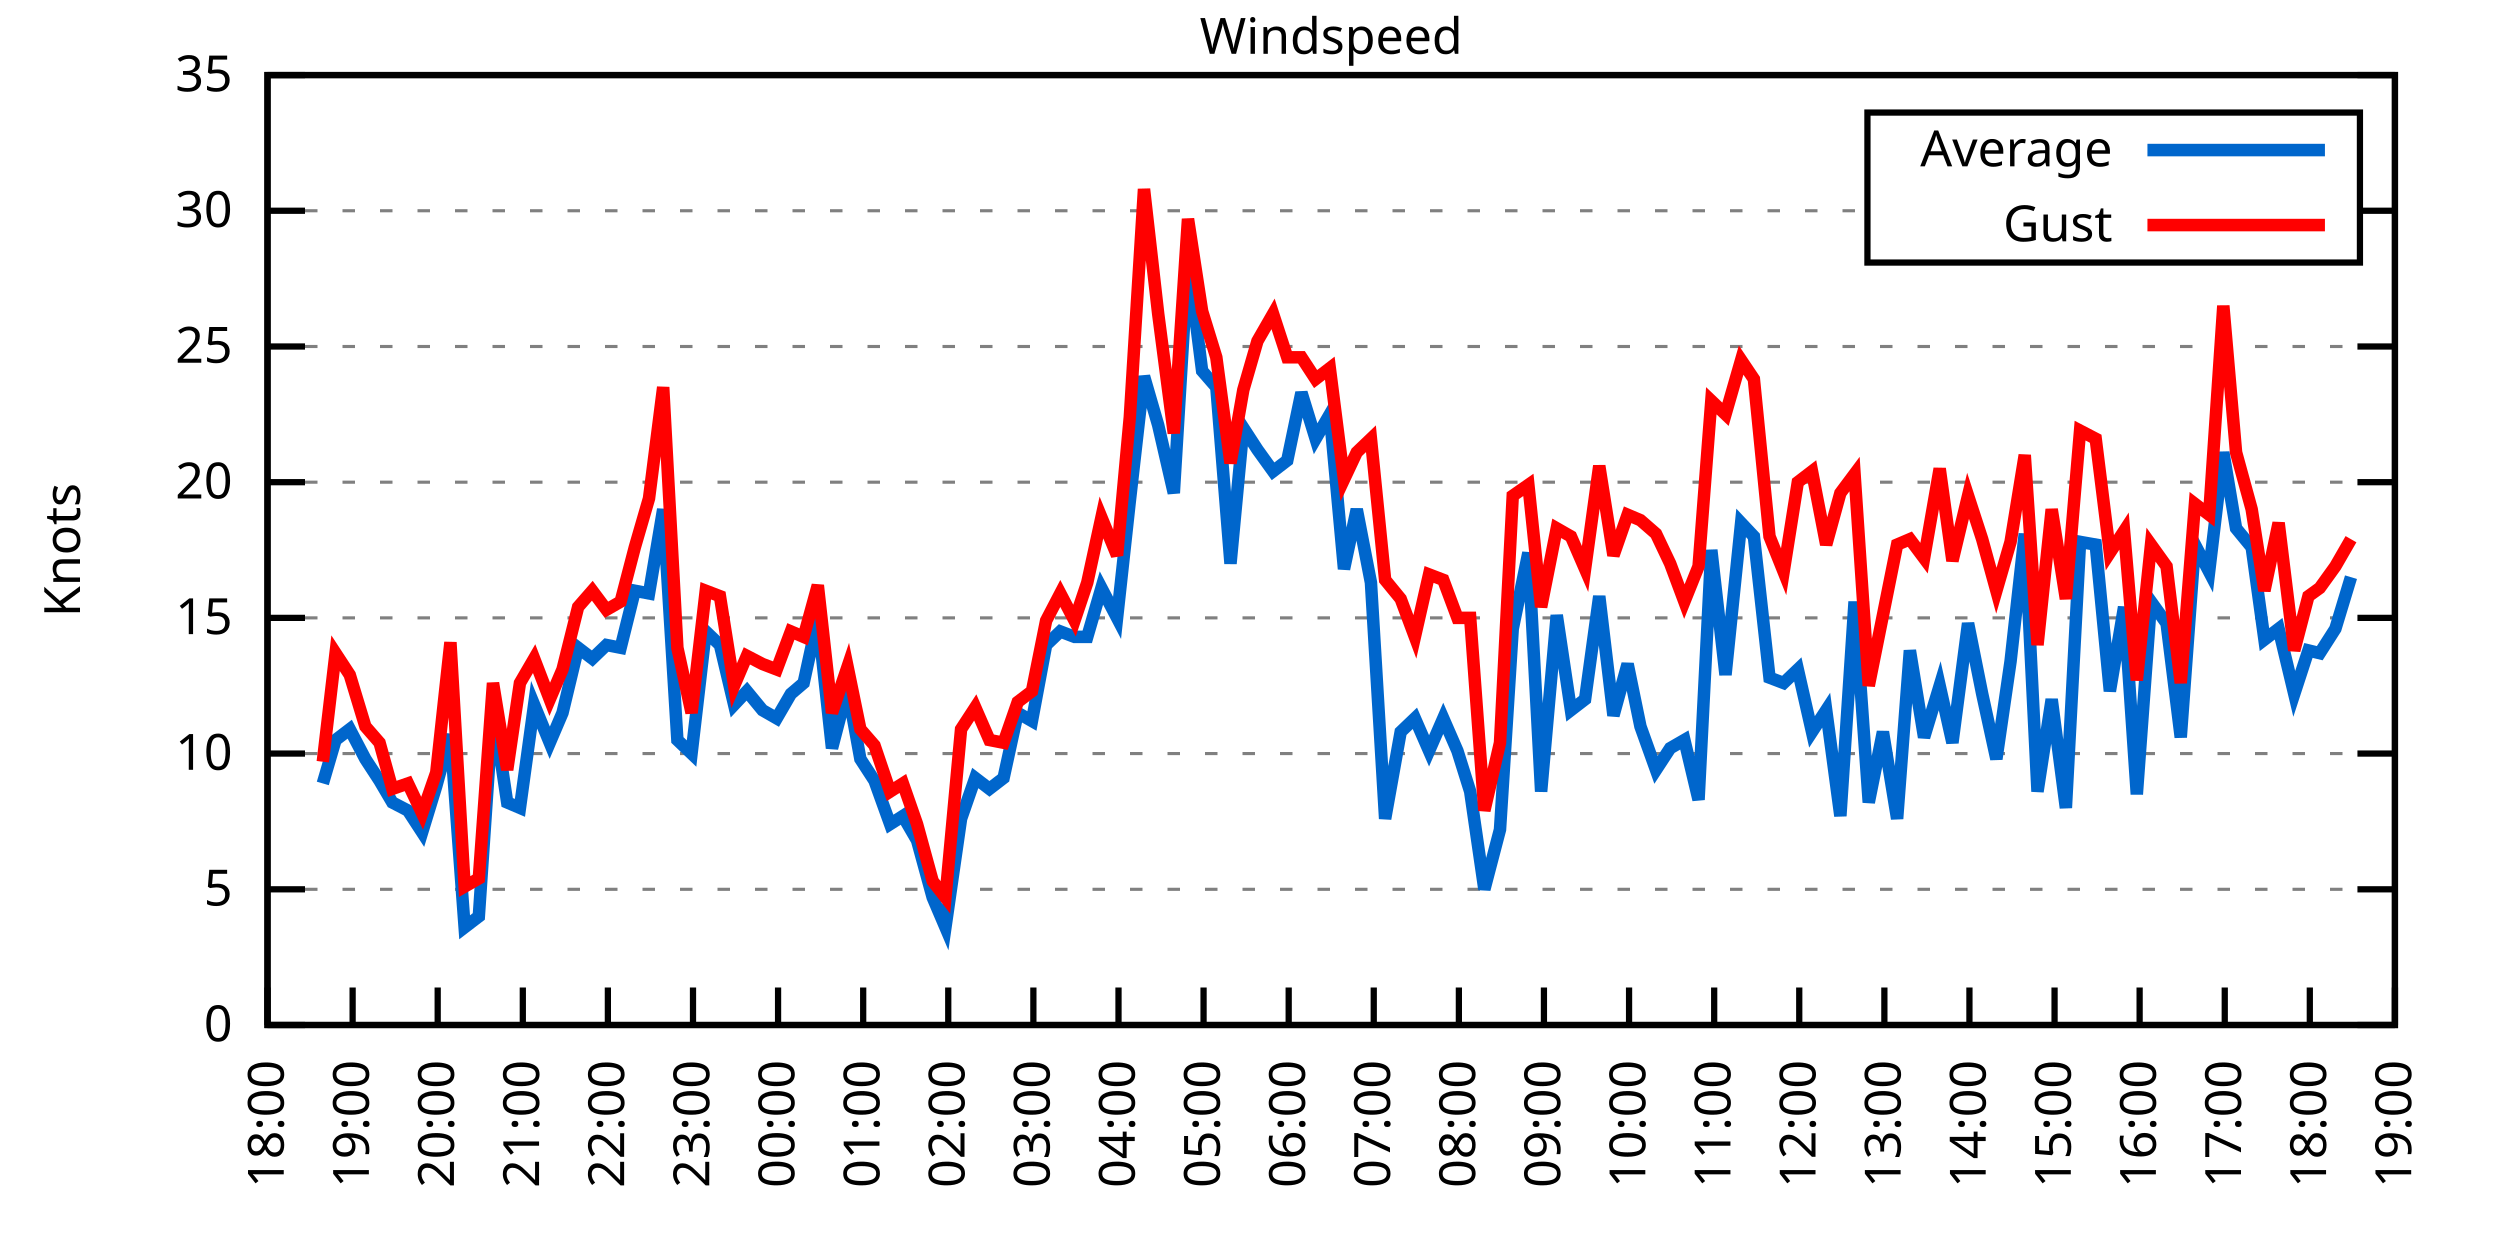
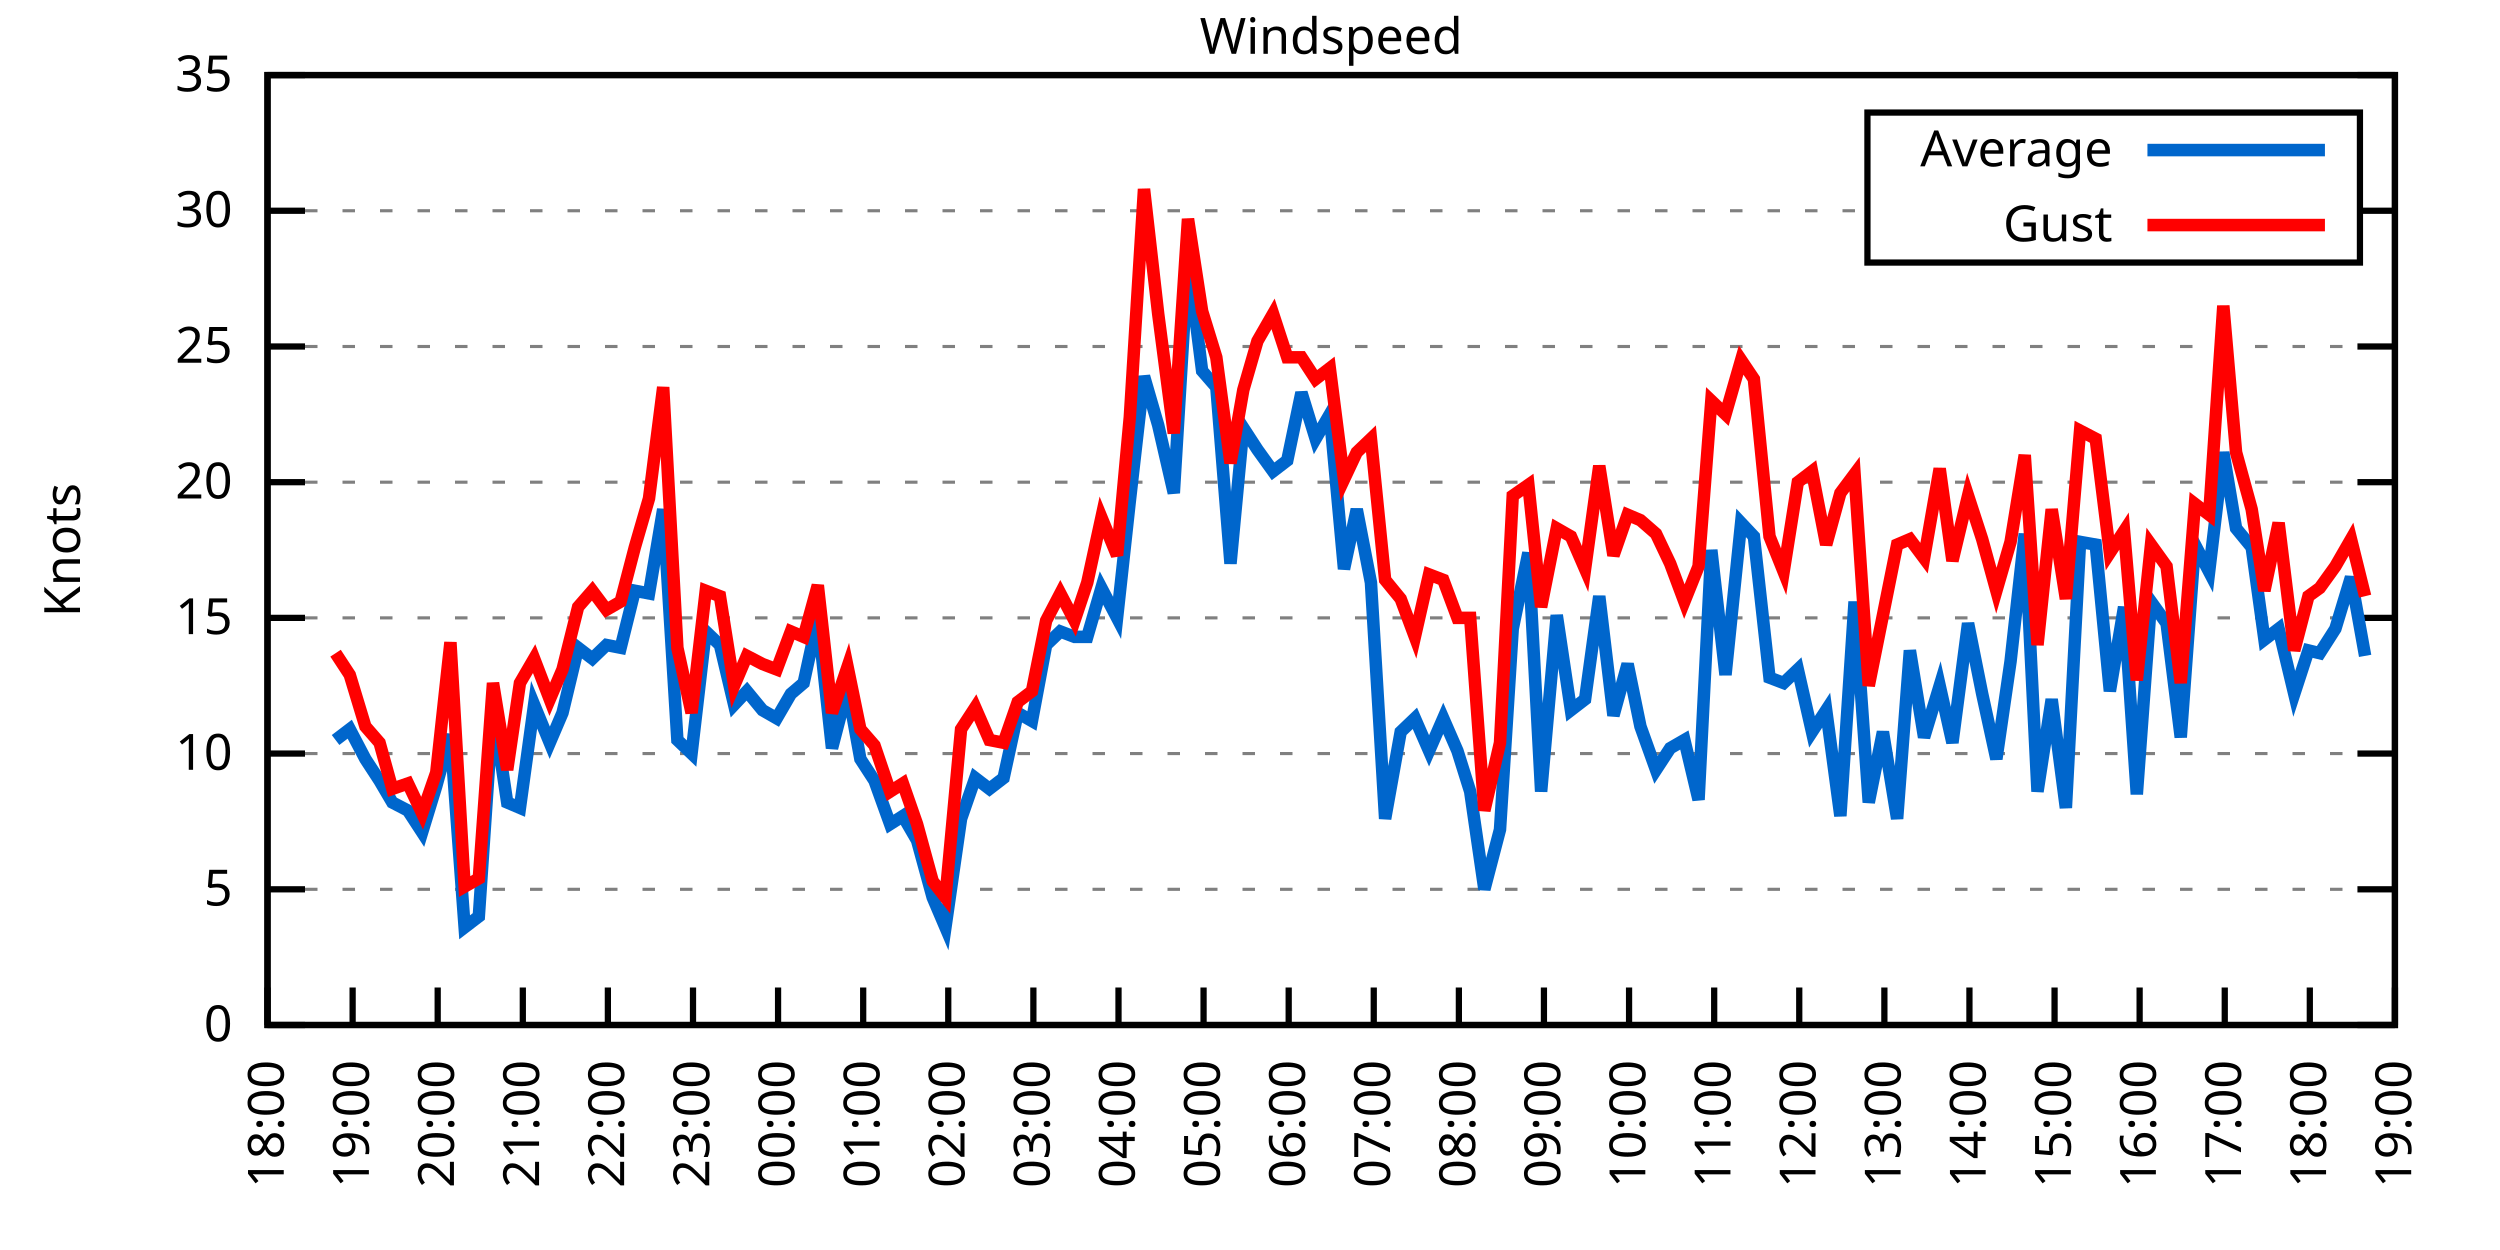
<svg xmlns="http://www.w3.org/2000/svg" xmlns:xlink="http://www.w3.org/1999/xlink" width="400" height="200" viewBox="0 0 400 200">
  <g id="gnuplot_canvas">
    <rect x="0" y="0" width="400" height="200" fill="none" />
    <defs>
      <circle id="gpDot" r="0.5" stroke-width="0.5" stroke="currentColor" />
      <path id="gpPt0" stroke-width="0.333" stroke="currentColor" d="M-1,0 h2 M0,-1 v2" />
      <path id="gpPt1" stroke-width="0.333" stroke="currentColor" d="M-1,-1 L1,1 M1,-1 L-1,1" />
      <path id="gpPt2" stroke-width="0.333" stroke="currentColor" d="M-1,0 L1,0 M0,-1 L0,1 M-1,-1 L1,1 M-1,1 L1,-1" />
      <rect id="gpPt3" stroke-width="0.333" stroke="currentColor" x="-1" y="-1" width="2" height="2" />
      <rect id="gpPt4" stroke-width="0.333" stroke="currentColor" fill="currentColor" x="-1" y="-1" width="2" height="2" />
      <circle id="gpPt5" stroke-width="0.333" stroke="currentColor" cx="0" cy="0" r="1" />
      <use xlink:href="#gpPt5" id="gpPt6" fill="currentColor" stroke="none" />
      <path id="gpPt7" stroke-width="0.333" stroke="currentColor" d="M0,-1.33 L-1.33,0.67 L1.33,0.67 z" />
      <use xlink:href="#gpPt7" id="gpPt8" fill="currentColor" stroke="none" />
      <use xlink:href="#gpPt7" id="gpPt9" stroke="currentColor" transform="rotate(180)" />
      <use xlink:href="#gpPt9" id="gpPt10" fill="currentColor" stroke="none" />
      <use xlink:href="#gpPt3" id="gpPt11" stroke="currentColor" transform="rotate(45)" />
      <use xlink:href="#gpPt11" id="gpPt12" fill="currentColor" stroke="none" />
      <path id="gpPt13" stroke-width="0.333" stroke="currentColor" d="M0,1.330 L1.265,0.411 L0.782,-1.067 L-0.782,-1.076 L-1.265,0.411 z" />
      <use xlink:href="#gpPt13" id="gpPt14" fill="currentColor" stroke="none" />
      <filter id="textbox" filterUnits="objectBoundingBox" x="0" y="0" height="1" width="1">
        <feFlood flood-color="white" flood-opacity="1" result="bgnd" />
        <feComposite in="SourceGraphic" in2="bgnd" operator="atop" />
      </filter>
      <filter id="greybox" filterUnits="objectBoundingBox" x="0" y="0" height="1" width="1">
        <feFlood flood-color="lightgrey" flood-opacity="1" result="grey" />
        <feComposite in="SourceGraphic" in2="grey" operator="atop" />
      </filter>
    </defs>
    <g fill="none" color="white" stroke="currentColor" stroke-width="1.00" stroke-linecap="butt" stroke-linejoin="miter">
</g>
    <g fill="none" color="black" stroke="currentColor" stroke-width="1.00" stroke-linecap="butt" stroke-linejoin="miter">
      <g stroke="none" shape-rendering="crispEdges">
        <polygon fill="rgb(255, 255, 255)" points="42.80,164.00 383.18,164.00 383.18,12.02 42.80,12.02 " />
      </g>
    </g>
    <g fill="none" color="black" stroke="currentColor" stroke-width="1.00" stroke-linecap="butt" stroke-linejoin="miter">
</g>
    <g fill="none" color="black" stroke="black" stroke-width="0.50" stroke-linecap="butt" stroke-linejoin="miter">
</g>
    <g fill="none" color="gray" stroke="currentColor" stroke-width="0.50" stroke-linecap="butt" stroke-linejoin="miter">
      <path stroke="gray" stroke-dasharray="2,4" class="gridline" d="M42.80,164.00 L383.19,164.00  " />
    </g>
    <g fill="none" color="gray" stroke="gray" stroke-width="1.00" stroke-linecap="butt" stroke-linejoin="miter">
</g>
    <g fill="none" color="black" stroke="currentColor" stroke-width="1.00" stroke-linecap="butt" stroke-linejoin="miter">
      <path stroke="black" d="M42.80,164.00 L48.80,164.00 M383.19,164.00 L377.19,164.00  " />
      <g transform="translate(37.20,166.60)" stroke="none" fill="black" font-family="Sans" font-size="8.00" text-anchor="end">
        <text>
          <tspan font-family="Sans"> 0</tspan>
        </text>
      </g>
    </g>
    <g fill="none" color="black" stroke="currentColor" stroke-width="1.00" stroke-linecap="butt" stroke-linejoin="miter">
</g>
    <g fill="none" color="black" stroke="black" stroke-width="0.50" stroke-linecap="butt" stroke-linejoin="miter">
</g>
    <g fill="none" color="gray" stroke="currentColor" stroke-width="0.50" stroke-linecap="butt" stroke-linejoin="miter">
      <path stroke="gray" stroke-dasharray="2,4" class="gridline" d="M42.80,142.29 L383.19,142.29  " />
    </g>
    <g fill="none" color="gray" stroke="gray" stroke-width="1.00" stroke-linecap="butt" stroke-linejoin="miter">
</g>
    <g fill="none" color="black" stroke="currentColor" stroke-width="1.00" stroke-linecap="butt" stroke-linejoin="miter">
      <path stroke="black" d="M42.80,142.29 L48.80,142.29 M383.19,142.29 L377.19,142.29  " />
      <g transform="translate(37.20,144.89)" stroke="none" fill="black" font-family="Sans" font-size="8.00" text-anchor="end">
        <text>
          <tspan font-family="Sans"> 5</tspan>
        </text>
      </g>
    </g>
    <g fill="none" color="black" stroke="currentColor" stroke-width="1.00" stroke-linecap="butt" stroke-linejoin="miter">
</g>
    <g fill="none" color="black" stroke="black" stroke-width="0.50" stroke-linecap="butt" stroke-linejoin="miter">
</g>
    <g fill="none" color="gray" stroke="currentColor" stroke-width="0.50" stroke-linecap="butt" stroke-linejoin="miter">
      <path stroke="gray" stroke-dasharray="2,4" class="gridline" d="M42.80,120.57 L383.19,120.57  " />
    </g>
    <g fill="none" color="gray" stroke="gray" stroke-width="1.00" stroke-linecap="butt" stroke-linejoin="miter">
</g>
    <g fill="none" color="black" stroke="currentColor" stroke-width="1.00" stroke-linecap="butt" stroke-linejoin="miter">
      <path stroke="black" d="M42.80,120.57 L48.80,120.57 M383.19,120.57 L377.19,120.57  " />
      <g transform="translate(37.20,123.17)" stroke="none" fill="black" font-family="Sans" font-size="8.00" text-anchor="end">
        <text>
          <tspan font-family="Sans"> 10</tspan>
        </text>
      </g>
    </g>
    <g fill="none" color="black" stroke="currentColor" stroke-width="1.00" stroke-linecap="butt" stroke-linejoin="miter">
</g>
    <g fill="none" color="black" stroke="black" stroke-width="0.50" stroke-linecap="butt" stroke-linejoin="miter">
</g>
    <g fill="none" color="gray" stroke="currentColor" stroke-width="0.50" stroke-linecap="butt" stroke-linejoin="miter">
      <path stroke="gray" stroke-dasharray="2,4" class="gridline" d="M42.80,98.86 L383.19,98.86  " />
    </g>
    <g fill="none" color="gray" stroke="gray" stroke-width="1.00" stroke-linecap="butt" stroke-linejoin="miter">
</g>
    <g fill="none" color="black" stroke="currentColor" stroke-width="1.00" stroke-linecap="butt" stroke-linejoin="miter">
      <path stroke="black" d="M42.80,98.86 L48.80,98.86 M383.19,98.86 L377.19,98.86  " />
      <g transform="translate(37.20,101.46)" stroke="none" fill="black" font-family="Sans" font-size="8.00" text-anchor="end">
        <text>
          <tspan font-family="Sans"> 15</tspan>
        </text>
      </g>
    </g>
    <g fill="none" color="black" stroke="currentColor" stroke-width="1.00" stroke-linecap="butt" stroke-linejoin="miter">
</g>
    <g fill="none" color="black" stroke="black" stroke-width="0.50" stroke-linecap="butt" stroke-linejoin="miter">
</g>
    <g fill="none" color="gray" stroke="currentColor" stroke-width="0.50" stroke-linecap="butt" stroke-linejoin="miter">
      <path stroke="gray" stroke-dasharray="2,4" class="gridline" d="M42.80,77.15 L383.19,77.15  " />
    </g>
    <g fill="none" color="gray" stroke="gray" stroke-width="1.00" stroke-linecap="butt" stroke-linejoin="miter">
</g>
    <g fill="none" color="black" stroke="currentColor" stroke-width="1.00" stroke-linecap="butt" stroke-linejoin="miter">
      <path stroke="black" d="M42.80,77.15 L48.80,77.15 M383.19,77.15 L377.19,77.15  " />
      <g transform="translate(37.20,79.75)" stroke="none" fill="black" font-family="Sans" font-size="8.00" text-anchor="end">
        <text>
          <tspan font-family="Sans"> 20</tspan>
        </text>
      </g>
    </g>
    <g fill="none" color="black" stroke="currentColor" stroke-width="1.00" stroke-linecap="butt" stroke-linejoin="miter">
</g>
    <g fill="none" color="black" stroke="black" stroke-width="0.50" stroke-linecap="butt" stroke-linejoin="miter">
</g>
    <g fill="none" color="gray" stroke="currentColor" stroke-width="0.50" stroke-linecap="butt" stroke-linejoin="miter">
      <path stroke="gray" stroke-dasharray="2,4" class="gridline" d="M42.80,55.44 L383.19,55.44  " />
    </g>
    <g fill="none" color="gray" stroke="gray" stroke-width="1.00" stroke-linecap="butt" stroke-linejoin="miter">
</g>
    <g fill="none" color="black" stroke="currentColor" stroke-width="1.00" stroke-linecap="butt" stroke-linejoin="miter">
      <path stroke="black" d="M42.80,55.44 L48.80,55.44 M383.19,55.44 L377.19,55.44  " />
      <g transform="translate(37.20,58.04)" stroke="none" fill="black" font-family="Sans" font-size="8.00" text-anchor="end">
        <text>
          <tspan font-family="Sans"> 25</tspan>
        </text>
      </g>
    </g>
    <g fill="none" color="black" stroke="currentColor" stroke-width="1.00" stroke-linecap="butt" stroke-linejoin="miter">
</g>
    <g fill="none" color="black" stroke="black" stroke-width="0.50" stroke-linecap="butt" stroke-linejoin="miter">
</g>
    <g fill="none" color="gray" stroke="currentColor" stroke-width="0.50" stroke-linecap="butt" stroke-linejoin="miter">
      <path stroke="gray" stroke-dasharray="2,4" class="gridline" d="M42.80,33.72 L298.79,33.72 M377.59,33.72 L383.19,33.72  " />
    </g>
    <g fill="none" color="gray" stroke="gray" stroke-width="1.00" stroke-linecap="butt" stroke-linejoin="miter">
</g>
    <g fill="none" color="black" stroke="currentColor" stroke-width="1.00" stroke-linecap="butt" stroke-linejoin="miter">
      <path stroke="black" d="M42.80,33.72 L48.80,33.72 M383.19,33.72 L377.19,33.72  " />
      <g transform="translate(37.20,36.32)" stroke="none" fill="black" font-family="Sans" font-size="8.00" text-anchor="end">
        <text>
          <tspan font-family="Sans"> 30</tspan>
        </text>
      </g>
    </g>
    <g fill="none" color="black" stroke="currentColor" stroke-width="1.00" stroke-linecap="butt" stroke-linejoin="miter">
</g>
    <g fill="none" color="black" stroke="black" stroke-width="0.50" stroke-linecap="butt" stroke-linejoin="miter">
</g>
    <g fill="none" color="gray" stroke="currentColor" stroke-width="0.50" stroke-linecap="butt" stroke-linejoin="miter">
      <path stroke="gray" stroke-dasharray="2,4" class="gridline" d="M42.80,12.01 L383.19,12.01  " />
    </g>
    <g fill="none" color="gray" stroke="gray" stroke-width="1.00" stroke-linecap="butt" stroke-linejoin="miter">
</g>
    <g fill="none" color="black" stroke="currentColor" stroke-width="1.00" stroke-linecap="butt" stroke-linejoin="miter">
      <path stroke="black" d="M42.80,12.01 L48.80,12.01 M383.19,12.01 L377.19,12.01  " />
      <g transform="translate(37.20,14.61)" stroke="none" fill="black" font-family="Sans" font-size="8.00" text-anchor="end">
        <text>
          <tspan font-family="Sans"> 35</tspan>
        </text>
      </g>
    </g>
    <g fill="none" color="black" stroke="currentColor" stroke-width="1.00" stroke-linecap="butt" stroke-linejoin="miter">
      <path stroke="black" d="M42.80,164.00 L42.80,158.00  " />
      <g transform="translate(45.40,169.60) rotate(270.00)" stroke="none" fill="black" font-family="Sans" font-size="8.00" text-anchor="end">
        <text>
          <tspan font-family="Sans">18:00</tspan>
        </text>
      </g>
    </g>
    <g fill="none" color="black" stroke="currentColor" stroke-width="1.00" stroke-linecap="butt" stroke-linejoin="miter">
      <path stroke="black" d="M56.42,164.00 L56.42,158.00  " />
      <g transform="translate(59.02,169.60) rotate(270.00)" stroke="none" fill="black" font-family="Sans" font-size="8.00" text-anchor="end">
        <text>
          <tspan font-family="Sans">19:00</tspan>
        </text>
      </g>
    </g>
    <g fill="none" color="black" stroke="currentColor" stroke-width="1.00" stroke-linecap="butt" stroke-linejoin="miter">
      <path stroke="black" d="M70.03,164.00 L70.03,158.00  " />
      <g transform="translate(72.63,169.60) rotate(270.00)" stroke="none" fill="black" font-family="Sans" font-size="8.00" text-anchor="end">
        <text>
          <tspan font-family="Sans">20:00</tspan>
        </text>
      </g>
    </g>
    <g fill="none" color="black" stroke="currentColor" stroke-width="1.00" stroke-linecap="butt" stroke-linejoin="miter">
      <path stroke="black" d="M83.65,164.00 L83.65,158.00  " />
      <g transform="translate(86.25,169.60) rotate(270.00)" stroke="none" fill="black" font-family="Sans" font-size="8.00" text-anchor="end">
        <text>
          <tspan font-family="Sans">21:00</tspan>
        </text>
      </g>
    </g>
    <g fill="none" color="black" stroke="currentColor" stroke-width="1.00" stroke-linecap="butt" stroke-linejoin="miter">
      <path stroke="black" d="M97.26,164.00 L97.26,158.00  " />
      <g transform="translate(99.86,169.60) rotate(270.00)" stroke="none" fill="black" font-family="Sans" font-size="8.00" text-anchor="end">
        <text>
          <tspan font-family="Sans">22:00</tspan>
        </text>
      </g>
    </g>
    <g fill="none" color="black" stroke="currentColor" stroke-width="1.00" stroke-linecap="butt" stroke-linejoin="miter">
      <path stroke="black" d="M110.88,164.00 L110.88,158.00  " />
      <g transform="translate(113.48,169.60) rotate(270.00)" stroke="none" fill="black" font-family="Sans" font-size="8.00" text-anchor="end">
        <text>
          <tspan font-family="Sans">23:00</tspan>
        </text>
      </g>
    </g>
    <g fill="none" color="black" stroke="currentColor" stroke-width="1.00" stroke-linecap="butt" stroke-linejoin="miter">
      <path stroke="black" d="M124.49,164.00 L124.49,158.00  " />
      <g transform="translate(127.09,169.60) rotate(270.00)" stroke="none" fill="black" font-family="Sans" font-size="8.00" text-anchor="end">
        <text>
          <tspan font-family="Sans">00:00</tspan>
        </text>
      </g>
    </g>
    <g fill="none" color="black" stroke="currentColor" stroke-width="1.00" stroke-linecap="butt" stroke-linejoin="miter">
      <path stroke="black" d="M138.11,164.00 L138.11,158.00  " />
      <g transform="translate(140.71,169.60) rotate(270.00)" stroke="none" fill="black" font-family="Sans" font-size="8.00" text-anchor="end">
        <text>
          <tspan font-family="Sans">01:00</tspan>
        </text>
      </g>
    </g>
    <g fill="none" color="black" stroke="currentColor" stroke-width="1.00" stroke-linecap="butt" stroke-linejoin="miter">
      <path stroke="black" d="M151.72,164.00 L151.72,158.00  " />
      <g transform="translate(154.32,169.60) rotate(270.00)" stroke="none" fill="black" font-family="Sans" font-size="8.00" text-anchor="end">
        <text>
          <tspan font-family="Sans">02:00</tspan>
        </text>
      </g>
    </g>
    <g fill="none" color="black" stroke="currentColor" stroke-width="1.00" stroke-linecap="butt" stroke-linejoin="miter">
      <path stroke="black" d="M165.34,164.00 L165.34,158.00  " />
      <g transform="translate(167.94,169.60) rotate(270.00)" stroke="none" fill="black" font-family="Sans" font-size="8.00" text-anchor="end">
        <text>
          <tspan font-family="Sans">03:00</tspan>
        </text>
      </g>
    </g>
    <g fill="none" color="black" stroke="currentColor" stroke-width="1.00" stroke-linecap="butt" stroke-linejoin="miter">
      <path stroke="black" d="M178.96,164.00 L178.96,158.00  " />
      <g transform="translate(181.56,169.60) rotate(270.00)" stroke="none" fill="black" font-family="Sans" font-size="8.00" text-anchor="end">
        <text>
          <tspan font-family="Sans">04:00</tspan>
        </text>
      </g>
    </g>
    <g fill="none" color="black" stroke="currentColor" stroke-width="1.00" stroke-linecap="butt" stroke-linejoin="miter">
      <path stroke="black" d="M192.57,164.00 L192.57,158.00  " />
      <g transform="translate(195.17,169.60) rotate(270.00)" stroke="none" fill="black" font-family="Sans" font-size="8.00" text-anchor="end">
        <text>
          <tspan font-family="Sans">05:00</tspan>
        </text>
      </g>
    </g>
    <g fill="none" color="black" stroke="currentColor" stroke-width="1.00" stroke-linecap="butt" stroke-linejoin="miter">
      <path stroke="black" d="M206.19,164.00 L206.19,158.00  " />
      <g transform="translate(208.79,169.60) rotate(270.00)" stroke="none" fill="black" font-family="Sans" font-size="8.00" text-anchor="end">
        <text>
          <tspan font-family="Sans">06:00</tspan>
        </text>
      </g>
    </g>
    <g fill="none" color="black" stroke="currentColor" stroke-width="1.00" stroke-linecap="butt" stroke-linejoin="miter">
      <path stroke="black" d="M219.80,164.00 L219.80,158.00  " />
      <g transform="translate(222.40,169.60) rotate(270.00)" stroke="none" fill="black" font-family="Sans" font-size="8.00" text-anchor="end">
        <text>
          <tspan font-family="Sans">07:00</tspan>
        </text>
      </g>
    </g>
    <g fill="none" color="black" stroke="currentColor" stroke-width="1.00" stroke-linecap="butt" stroke-linejoin="miter">
      <path stroke="black" d="M233.42,164.00 L233.42,158.00  " />
      <g transform="translate(236.02,169.60) rotate(270.00)" stroke="none" fill="black" font-family="Sans" font-size="8.00" text-anchor="end">
        <text>
          <tspan font-family="Sans">08:00</tspan>
        </text>
      </g>
    </g>
    <g fill="none" color="black" stroke="currentColor" stroke-width="1.00" stroke-linecap="butt" stroke-linejoin="miter">
      <path stroke="black" d="M247.03,164.00 L247.03,158.00  " />
      <g transform="translate(249.63,169.60) rotate(270.00)" stroke="none" fill="black" font-family="Sans" font-size="8.00" text-anchor="end">
        <text>
          <tspan font-family="Sans">09:00</tspan>
        </text>
      </g>
    </g>
    <g fill="none" color="black" stroke="currentColor" stroke-width="1.00" stroke-linecap="butt" stroke-linejoin="miter">
      <path stroke="black" d="M260.65,164.00 L260.65,158.00  " />
      <g transform="translate(263.25,169.60) rotate(270.00)" stroke="none" fill="black" font-family="Sans" font-size="8.00" text-anchor="end">
        <text>
          <tspan font-family="Sans">10:00</tspan>
        </text>
      </g>
    </g>
    <g fill="none" color="black" stroke="currentColor" stroke-width="1.00" stroke-linecap="butt" stroke-linejoin="miter">
      <path stroke="black" d="M274.27,164.00 L274.27,158.00  " />
      <g transform="translate(276.87,169.60) rotate(270.00)" stroke="none" fill="black" font-family="Sans" font-size="8.00" text-anchor="end">
        <text>
          <tspan font-family="Sans">11:00</tspan>
        </text>
      </g>
    </g>
    <g fill="none" color="black" stroke="currentColor" stroke-width="1.00" stroke-linecap="butt" stroke-linejoin="miter">
      <path stroke="black" d="M287.88,164.00 L287.88,158.00  " />
      <g transform="translate(290.48,169.60) rotate(270.00)" stroke="none" fill="black" font-family="Sans" font-size="8.00" text-anchor="end">
        <text>
          <tspan font-family="Sans">12:00</tspan>
        </text>
      </g>
    </g>
    <g fill="none" color="black" stroke="currentColor" stroke-width="1.00" stroke-linecap="butt" stroke-linejoin="miter">
      <path stroke="black" d="M301.50,164.00 L301.50,158.00  " />
      <g transform="translate(304.10,169.60) rotate(270.00)" stroke="none" fill="black" font-family="Sans" font-size="8.00" text-anchor="end">
        <text>
          <tspan font-family="Sans">13:00</tspan>
        </text>
      </g>
    </g>
    <g fill="none" color="black" stroke="currentColor" stroke-width="1.00" stroke-linecap="butt" stroke-linejoin="miter">
      <path stroke="black" d="M315.11,164.00 L315.11,158.00  " />
      <g transform="translate(317.71,169.60) rotate(270.00)" stroke="none" fill="black" font-family="Sans" font-size="8.00" text-anchor="end">
        <text>
          <tspan font-family="Sans">14:00</tspan>
        </text>
      </g>
    </g>
    <g fill="none" color="black" stroke="currentColor" stroke-width="1.00" stroke-linecap="butt" stroke-linejoin="miter">
      <path stroke="black" d="M328.73,164.00 L328.73,158.00  " />
      <g transform="translate(331.33,169.60) rotate(270.00)" stroke="none" fill="black" font-family="Sans" font-size="8.00" text-anchor="end">
        <text>
          <tspan font-family="Sans">15:00</tspan>
        </text>
      </g>
    </g>
    <g fill="none" color="black" stroke="currentColor" stroke-width="1.00" stroke-linecap="butt" stroke-linejoin="miter">
      <path stroke="black" d="M342.34,164.00 L342.34,158.00  " />
      <g transform="translate(344.94,169.60) rotate(270.00)" stroke="none" fill="black" font-family="Sans" font-size="8.00" text-anchor="end">
        <text>
          <tspan font-family="Sans">16:00</tspan>
        </text>
      </g>
    </g>
    <g fill="none" color="black" stroke="currentColor" stroke-width="1.00" stroke-linecap="butt" stroke-linejoin="miter">
      <path stroke="black" d="M355.96,164.00 L355.96,158.00  " />
      <g transform="translate(358.56,169.60) rotate(270.00)" stroke="none" fill="black" font-family="Sans" font-size="8.00" text-anchor="end">
        <text>
          <tspan font-family="Sans">17:00</tspan>
        </text>
      </g>
    </g>
    <g fill="none" color="black" stroke="currentColor" stroke-width="1.00" stroke-linecap="butt" stroke-linejoin="miter">
      <path stroke="black" d="M369.57,164.00 L369.57,158.00  " />
      <g transform="translate(372.17,169.60) rotate(270.00)" stroke="none" fill="black" font-family="Sans" font-size="8.00" text-anchor="end">
        <text>
          <tspan font-family="Sans">18:00</tspan>
        </text>
      </g>
    </g>
    <g fill="none" color="black" stroke="currentColor" stroke-width="1.00" stroke-linecap="butt" stroke-linejoin="miter">
      <path stroke="black" d="M383.19,164.00 L383.19,158.00  " />
      <g transform="translate(385.79,169.60) rotate(270.00)" stroke="none" fill="black" font-family="Sans" font-size="8.00" text-anchor="end">
        <text>
          <tspan font-family="Sans">19:00</tspan>
        </text>
      </g>
    </g>
    <g fill="none" color="black" stroke="currentColor" stroke-width="1.00" stroke-linecap="butt" stroke-linejoin="miter">
</g>
    <g fill="none" color="black" stroke="currentColor" stroke-width="1.00" stroke-linecap="butt" stroke-linejoin="miter">
      <path stroke="black" d="M42.80,12.01 L42.80,164.00 L383.19,164.00 L383.19,12.01 L42.80,12.01 Z  " />
    </g>
    <g fill="none" color="black" stroke="currentColor" stroke-width="1.00" stroke-linecap="butt" stroke-linejoin="miter">
</g>
    <g fill="none" color="black" stroke="currentColor" stroke-width="1.00" stroke-linecap="butt" stroke-linejoin="miter">
      <path stroke="black" d="M298.79,42.01 L298.79,18.01 L377.59,18.01 L377.59,42.01 L298.79,42.01 Z  " />
    </g>
    <g id="Windspeed_plot_1">
      <g fill="none" color="white" stroke="black" stroke-width="2.00" stroke-linecap="butt" stroke-linejoin="miter">
</g>
      <g fill="none" color="black" stroke="currentColor" stroke-width="2.00" stroke-linecap="butt" stroke-linejoin="miter">
        <g transform="translate(337.99,26.61)" stroke="none" fill="black" font-family="Sans" font-size="8.00" text-anchor="end">
          <text>
            <tspan font-family="Sans">Average</tspan>
          </text>
        </g>
      </g>
      <g fill="none" color="black" stroke="currentColor" stroke-width="2.00" stroke-linecap="butt" stroke-linejoin="miter">
-         <path stroke="rgb(  0, 102, 204)" d="M343.59,24.01 L371.99,24.01 M51.65,125.35 L53.69,118.40 L55.96,116.67 L58.46,121.44 L60.73,124.92 L62.77,128.39   L65.27,129.69 L67.54,133.17 L69.80,125.79 L72.07,117.53 L74.34,148.37 L76.61,146.63 L78.88,113.19 L81.15,128.39   L83.19,129.26 L85.46,112.76 L87.96,118.84 L90.00,114.06 L92.50,103.64 L94.77,105.38 L97.04,103.20 L99.30,103.64   L101.57,94.52 L103.84,94.95 L106.11,81.49 L108.38,118.40 L110.65,120.57 L112.92,101.03 L115.19,103.20 L117.46,112.76   L119.50,110.59 L122.00,113.63 L124.27,114.93 L126.54,111.02 L128.58,109.28 L130.85,98.86 L133.12,119.71 L135.61,110.15   L137.66,121.44 L139.92,124.92 L142.42,131.86 L144.46,130.56 L146.73,134.47 L149.23,143.59 L151.27,148.37 L153.77,131.00   L156.04,124.48 L158.31,126.22 L160.57,124.48 L162.84,114.06 L165.11,115.36 L167.38,103.20 L169.65,101.03 L171.92,101.90   L173.96,101.90 L176.23,94.08 L178.73,98.86 L180.77,80.19 L183.04,60.21 L185.31,68.03 L187.81,78.89 L190.08,41.54   L192.34,59.34 L194.61,61.95 L196.88,90.18 L198.93,68.46 L201.19,71.94 L203.69,75.41 L205.96,73.67 L208.23,62.82   L210.50,70.20 L212.77,66.29 L215.04,91.04 L217.08,81.49 L219.35,93.22 L221.62,131.00 L224.11,117.10 L226.38,114.93   L228.65,120.14 L230.92,114.93 L233.19,120.14 L235.23,126.65 L237.50,142.29 L240.00,132.73 L242.04,100.60 L244.54,88.44   L246.58,126.65 L249.08,98.43 L251.35,113.63 L253.61,111.89 L255.88,95.39 L258.15,114.49 L260.42,106.24 L262.47,116.23   L264.96,123.18 L267.23,119.71 L269.50,118.40 L271.77,127.96 L273.81,88.00 L276.08,107.98 L278.58,83.66 L280.62,85.83   L283.12,108.42 L285.38,109.28 L287.65,107.11 L289.92,117.10 L292.19,113.63 L294.46,130.56 L296.73,96.26 L299.00,128.39   L301.27,117.10 L303.54,131.00 L305.58,104.07 L307.85,117.97 L310.35,109.72 L312.39,118.84 L314.89,99.73 L317.15,111.02   L319.42,121.44 L321.69,105.81 L323.96,85.40 L326.00,126.65 L328.27,111.89 L330.54,129.26 L332.81,86.70 L335.31,87.14   L337.58,110.59 L339.85,97.12 L341.89,127.09 L344.16,96.26 L346.65,99.73 L348.92,117.97 L351.19,87.14 L353.46,91.48   L355.73,72.37 L357.77,84.53 L360.27,87.57 L362.31,102.34 L364.58,100.60 L367.08,111.02 L369.35,104.07 L371.16,104.51   L373.66,100.60 L376.16,92.35  " />
+         <path stroke="rgb(  0, 102, 204)" d="M343.59,24.01 L371.99,24.01 M53.69,118.40 L55.96,116.67 L58.46,121.44 L60.73,124.92 L62.77,128.39 L65.27,129.69   L67.54,133.17 L69.80,125.79 L72.07,117.53 L74.34,148.37 L76.61,146.63 L78.88,113.19 L81.15,128.39 L83.19,129.26   L85.46,112.76 L87.96,118.84 L90.00,114.06 L92.50,103.64 L94.77,105.38 L97.04,103.20 L99.30,103.64 L101.57,94.52   L103.84,94.95 L106.11,81.49 L108.38,118.40 L110.65,120.57 L112.92,101.03 L115.19,103.20 L117.46,112.76 L119.50,110.59   L122.00,113.63 L124.27,114.93 L126.54,111.02 L128.58,109.28 L130.85,98.86 L133.12,119.71 L135.61,110.15 L137.66,121.44   L139.92,124.92 L142.42,131.86 L144.46,130.56 L146.73,134.47 L149.23,143.59 L151.27,148.37 L153.77,131.00 L156.04,124.48   L158.31,126.22 L160.57,124.48 L162.84,114.06 L165.11,115.36 L167.38,103.20 L169.65,101.03 L171.92,101.90 L173.96,101.90   L176.23,94.08 L178.73,98.86 L180.77,80.19 L183.04,60.21 L185.31,68.03 L187.81,78.89 L190.08,41.54 L192.34,59.34   L194.61,61.95 L196.88,90.18 L198.93,68.46 L201.19,71.94 L203.69,75.41 L205.96,73.67 L208.23,62.82 L210.50,70.20   L212.77,66.29 L215.04,91.04 L217.08,81.49 L219.35,93.22 L221.62,131.00 L224.11,117.10 L226.38,114.93 L228.65,120.14   L230.92,114.93 L233.19,120.14 L235.23,126.65 L237.50,142.29 L240.00,132.73 L242.04,100.60 L244.54,88.44 L246.58,126.65   L249.08,98.43 L251.35,113.63 L253.61,111.89 L255.88,95.39 L258.15,114.49 L260.42,106.24 L262.47,116.23 L264.96,123.18   L267.23,119.71 L269.50,118.40 L271.77,127.96 L273.81,88.00 L276.08,107.98 L278.58,83.66 L280.62,85.83 L283.12,108.42   L285.38,109.28 L287.65,107.11 L289.92,117.10 L292.19,113.63 L294.46,130.56 L296.73,96.26 L299.00,128.39 L301.27,117.10   L303.54,131.00 L305.58,104.07 L307.85,117.97 L310.35,109.72 L312.39,118.84 L314.89,99.73 L317.15,111.02 L319.42,121.44   L321.69,105.81 L323.96,85.40 L326.00,126.65 L328.27,111.89 L330.54,129.26 L332.81,86.70 L335.31,87.14 L337.58,110.59   L339.85,97.12 L341.89,127.09 L344.16,96.26 L346.65,99.73 L348.92,117.97 L351.19,87.14 L353.46,91.48 L355.73,72.37   L357.77,84.53 L360.27,87.57 L362.31,102.34 L364.58,100.60 L367.08,111.02 L369.35,104.07 L371.16,104.51 L373.66,100.60   L376.16,92.35 L378.42,104.94  " />
      </g>
    </g>
    <g id="Windspeed_plot_2">
      <g fill="none" color="black" stroke="currentColor" stroke-width="2.00" stroke-linecap="butt" stroke-linejoin="miter">
        <g transform="translate(337.99,38.61)" stroke="none" fill="black" font-family="Sans" font-size="8.00" text-anchor="end">
          <text>
            <tspan font-family="Sans">Gust</tspan>
          </text>
        </g>
      </g>
      <g fill="none" color="black" stroke="currentColor" stroke-width="2.00" stroke-linecap="butt" stroke-linejoin="miter">
-         <path stroke="rgb(255,   0,   0)" d="M343.59,36.01 L371.99,36.01 M51.65,121.88 L53.69,104.51 L55.96,107.98 L58.46,116.23 L60.73,118.84 L62.77,126.22   L65.27,125.35 L67.54,130.13 L69.80,123.61 L72.07,102.77 L74.34,141.85 L76.61,140.55 L78.88,109.28 L81.15,123.18   L83.19,109.28 L85.46,105.38 L87.96,111.89 L90.00,107.11 L92.50,97.12 L94.77,94.52 L97.04,97.56 L99.30,96.26   L101.57,87.57 L103.84,79.75 L106.11,61.95 L108.38,103.64 L110.65,114.06 L112.92,94.52 L115.19,95.39 L117.46,109.72   L119.50,104.94 L122.00,106.24 L124.27,107.11 L126.54,101.03 L128.58,101.90 L130.85,93.65 L133.12,114.06 L135.61,106.68   L137.66,116.67 L139.92,119.27 L142.42,126.65 L144.46,125.35 L146.73,131.86 L149.23,140.98 L151.27,143.59 L153.77,116.67   L156.04,113.19 L158.31,118.40 L160.57,118.84 L162.84,112.32 L165.11,110.59 L167.38,99.30 L169.65,94.95 L171.92,99.30   L173.96,93.22 L176.23,82.79 L178.73,88.87 L180.77,66.73 L183.04,30.25 L185.31,50.22 L187.81,69.33 L190.08,35.03   L192.34,49.79 L194.61,57.17 L196.88,74.11 L198.93,62.38 L201.19,54.57 L203.69,50.22 L205.96,57.17 L208.23,57.17   L210.50,60.65 L212.77,58.91 L215.04,76.71 L217.08,72.37 L219.35,70.20 L221.62,92.78 L224.11,95.82 L226.38,101.90   L228.65,91.91 L230.92,92.78 L233.19,98.86 L235.23,98.86 L237.50,129.69 L240.00,118.84 L242.04,79.32 L244.54,77.58   L246.58,97.12 L249.08,84.53 L251.35,85.83 L253.61,91.04 L255.88,74.54 L258.15,88.87 L260.42,82.36 L262.47,83.23   L264.96,85.40 L267.23,90.18 L269.50,96.26 L271.77,90.61 L273.81,64.12 L276.08,66.29 L278.58,57.61 L280.62,60.65   L283.12,85.83 L285.38,91.48 L287.65,77.15 L289.92,75.41 L292.19,87.14 L294.46,78.89 L296.73,75.85 L299.00,109.72   L301.27,98.43 L303.54,87.14 L305.58,86.27 L307.85,89.31 L310.35,74.98 L312.39,89.74 L314.89,79.32 L317.15,86.27   L319.42,94.52 L321.69,86.70 L323.96,72.81 L326.00,103.20 L328.27,81.49 L330.54,95.82 L332.81,68.90 L335.31,70.20   L337.58,88.44 L339.85,84.97 L341.89,108.85 L344.16,87.14 L346.65,90.61 L348.92,109.28 L351.19,80.62 L353.46,82.36   L355.73,48.92 L357.77,72.37 L360.27,81.49 L362.31,94.52 L364.58,83.66 L367.08,104.07 L369.35,95.39 L371.16,94.08   L373.66,90.61 L376.16,86.27  " />
+         <path stroke="rgb(255,   0,   0)" d="M343.59,36.01 L371.99,36.01 M53.69,104.51 L55.96,107.98 L58.46,116.23 L60.73,118.84 L62.77,126.22 L65.27,125.35   L67.54,130.13 L69.80,123.61 L72.07,102.77 L74.34,141.85 L76.61,140.55 L78.88,109.28 L81.15,123.18 L83.19,109.28   L85.46,105.38 L87.96,111.89 L90.00,107.11 L92.50,97.12 L94.77,94.52 L97.04,97.56 L99.30,96.26 L101.57,87.57   L103.84,79.75 L106.11,61.95 L108.38,103.64 L110.65,114.06 L112.92,94.52 L115.19,95.39 L117.46,109.72 L119.50,104.94   L122.00,106.24 L124.27,107.11 L126.54,101.03 L128.58,101.90 L130.85,93.65 L133.12,114.06 L135.61,106.68 L137.66,116.67   L139.92,119.27 L142.42,126.65 L144.46,125.35 L146.73,131.86 L149.23,140.98 L151.27,143.59 L153.77,116.67 L156.04,113.19   L158.31,118.40 L160.57,118.84 L162.84,112.32 L165.11,110.59 L167.38,99.30 L169.65,94.95 L171.92,99.30 L173.96,93.22   L176.23,82.79 L178.73,88.87 L180.77,66.73 L183.04,30.25 L185.31,50.22 L187.81,69.33 L190.08,35.03 L192.34,49.79   L194.61,57.17 L196.88,74.11 L198.93,62.38 L201.19,54.57 L203.69,50.22 L205.96,57.17 L208.23,57.17 L210.50,60.65   L212.77,58.91 L215.04,76.71 L217.08,72.37 L219.35,70.20 L221.62,92.78 L224.11,95.82 L226.38,101.90 L228.65,91.91   L230.92,92.78 L233.19,98.86 L235.23,98.86 L237.50,129.69 L240.00,118.84 L242.04,79.32 L244.54,77.58 L246.58,97.12   L249.08,84.53 L251.35,85.83 L253.61,91.04 L255.88,74.54 L258.15,88.87 L260.42,82.36 L262.47,83.23 L264.96,85.40   L267.23,90.18 L269.50,96.26 L271.77,90.61 L273.81,64.12 L276.08,66.29 L278.58,57.61 L280.62,60.65 L283.12,85.83   L285.38,91.48 L287.65,77.15 L289.92,75.41 L292.19,87.14 L294.46,78.89 L296.73,75.85 L299.00,109.72 L301.27,98.43   L303.54,87.14 L305.58,86.27 L307.85,89.31 L310.35,74.98 L312.39,89.74 L314.89,79.32 L317.15,86.27 L319.42,94.52   L321.69,86.70 L323.96,72.81 L326.00,103.20 L328.27,81.49 L330.54,95.82 L332.81,68.90 L335.31,70.20 L337.58,88.44   L339.85,84.97 L341.89,108.85 L344.16,87.14 L346.65,90.61 L348.92,109.28 L351.19,80.62 L353.46,82.36 L355.73,48.92   L357.77,72.37 L360.27,81.49 L362.31,94.52 L364.58,83.66 L367.08,104.07 L369.35,95.39 L371.16,94.08 L373.66,90.61   L376.16,86.27 L378.42,95.39  " />
      </g>
    </g>
    <g fill="none" color="black" stroke="currentColor" stroke-width="2.00" stroke-linecap="butt" stroke-linejoin="miter">
</g>
    <g fill="none" color="black" stroke="black" stroke-width="1.00" stroke-linecap="butt" stroke-linejoin="miter">
</g>
    <g fill="none" color="black" stroke="currentColor" stroke-width="1.00" stroke-linecap="butt" stroke-linejoin="miter">
      <path stroke="black" d="M42.80,12.01 L42.80,164.00 L383.19,164.00 L383.19,12.01 L42.80,12.01 Z  " />
      <g transform="translate(12.80,88.01) rotate(270.00)" stroke="none" fill="black" font-family="Sans" font-size="8.00" text-anchor="middle">
        <text>
          <tspan font-family="Sans">Knots</tspan>
        </text>
      </g>
    </g>
    <g fill="none" color="black" stroke="currentColor" stroke-width="1.00" stroke-linecap="butt" stroke-linejoin="miter">
</g>
    <g fill="none" color="black" stroke="currentColor" stroke-width="1.00" stroke-linecap="butt" stroke-linejoin="miter">
      <g transform="translate(212.99,8.61)" stroke="none" fill="black" font-family="Sans" font-size="8.00" text-anchor="middle">
        <text>
          <tspan font-family="Sans">Windspeed</tspan>
        </text>
      </g>
    </g>
    <g fill="none" color="black" stroke="currentColor" stroke-width="1.00" stroke-linecap="butt" stroke-linejoin="miter">
</g>
  </g>
</svg>
